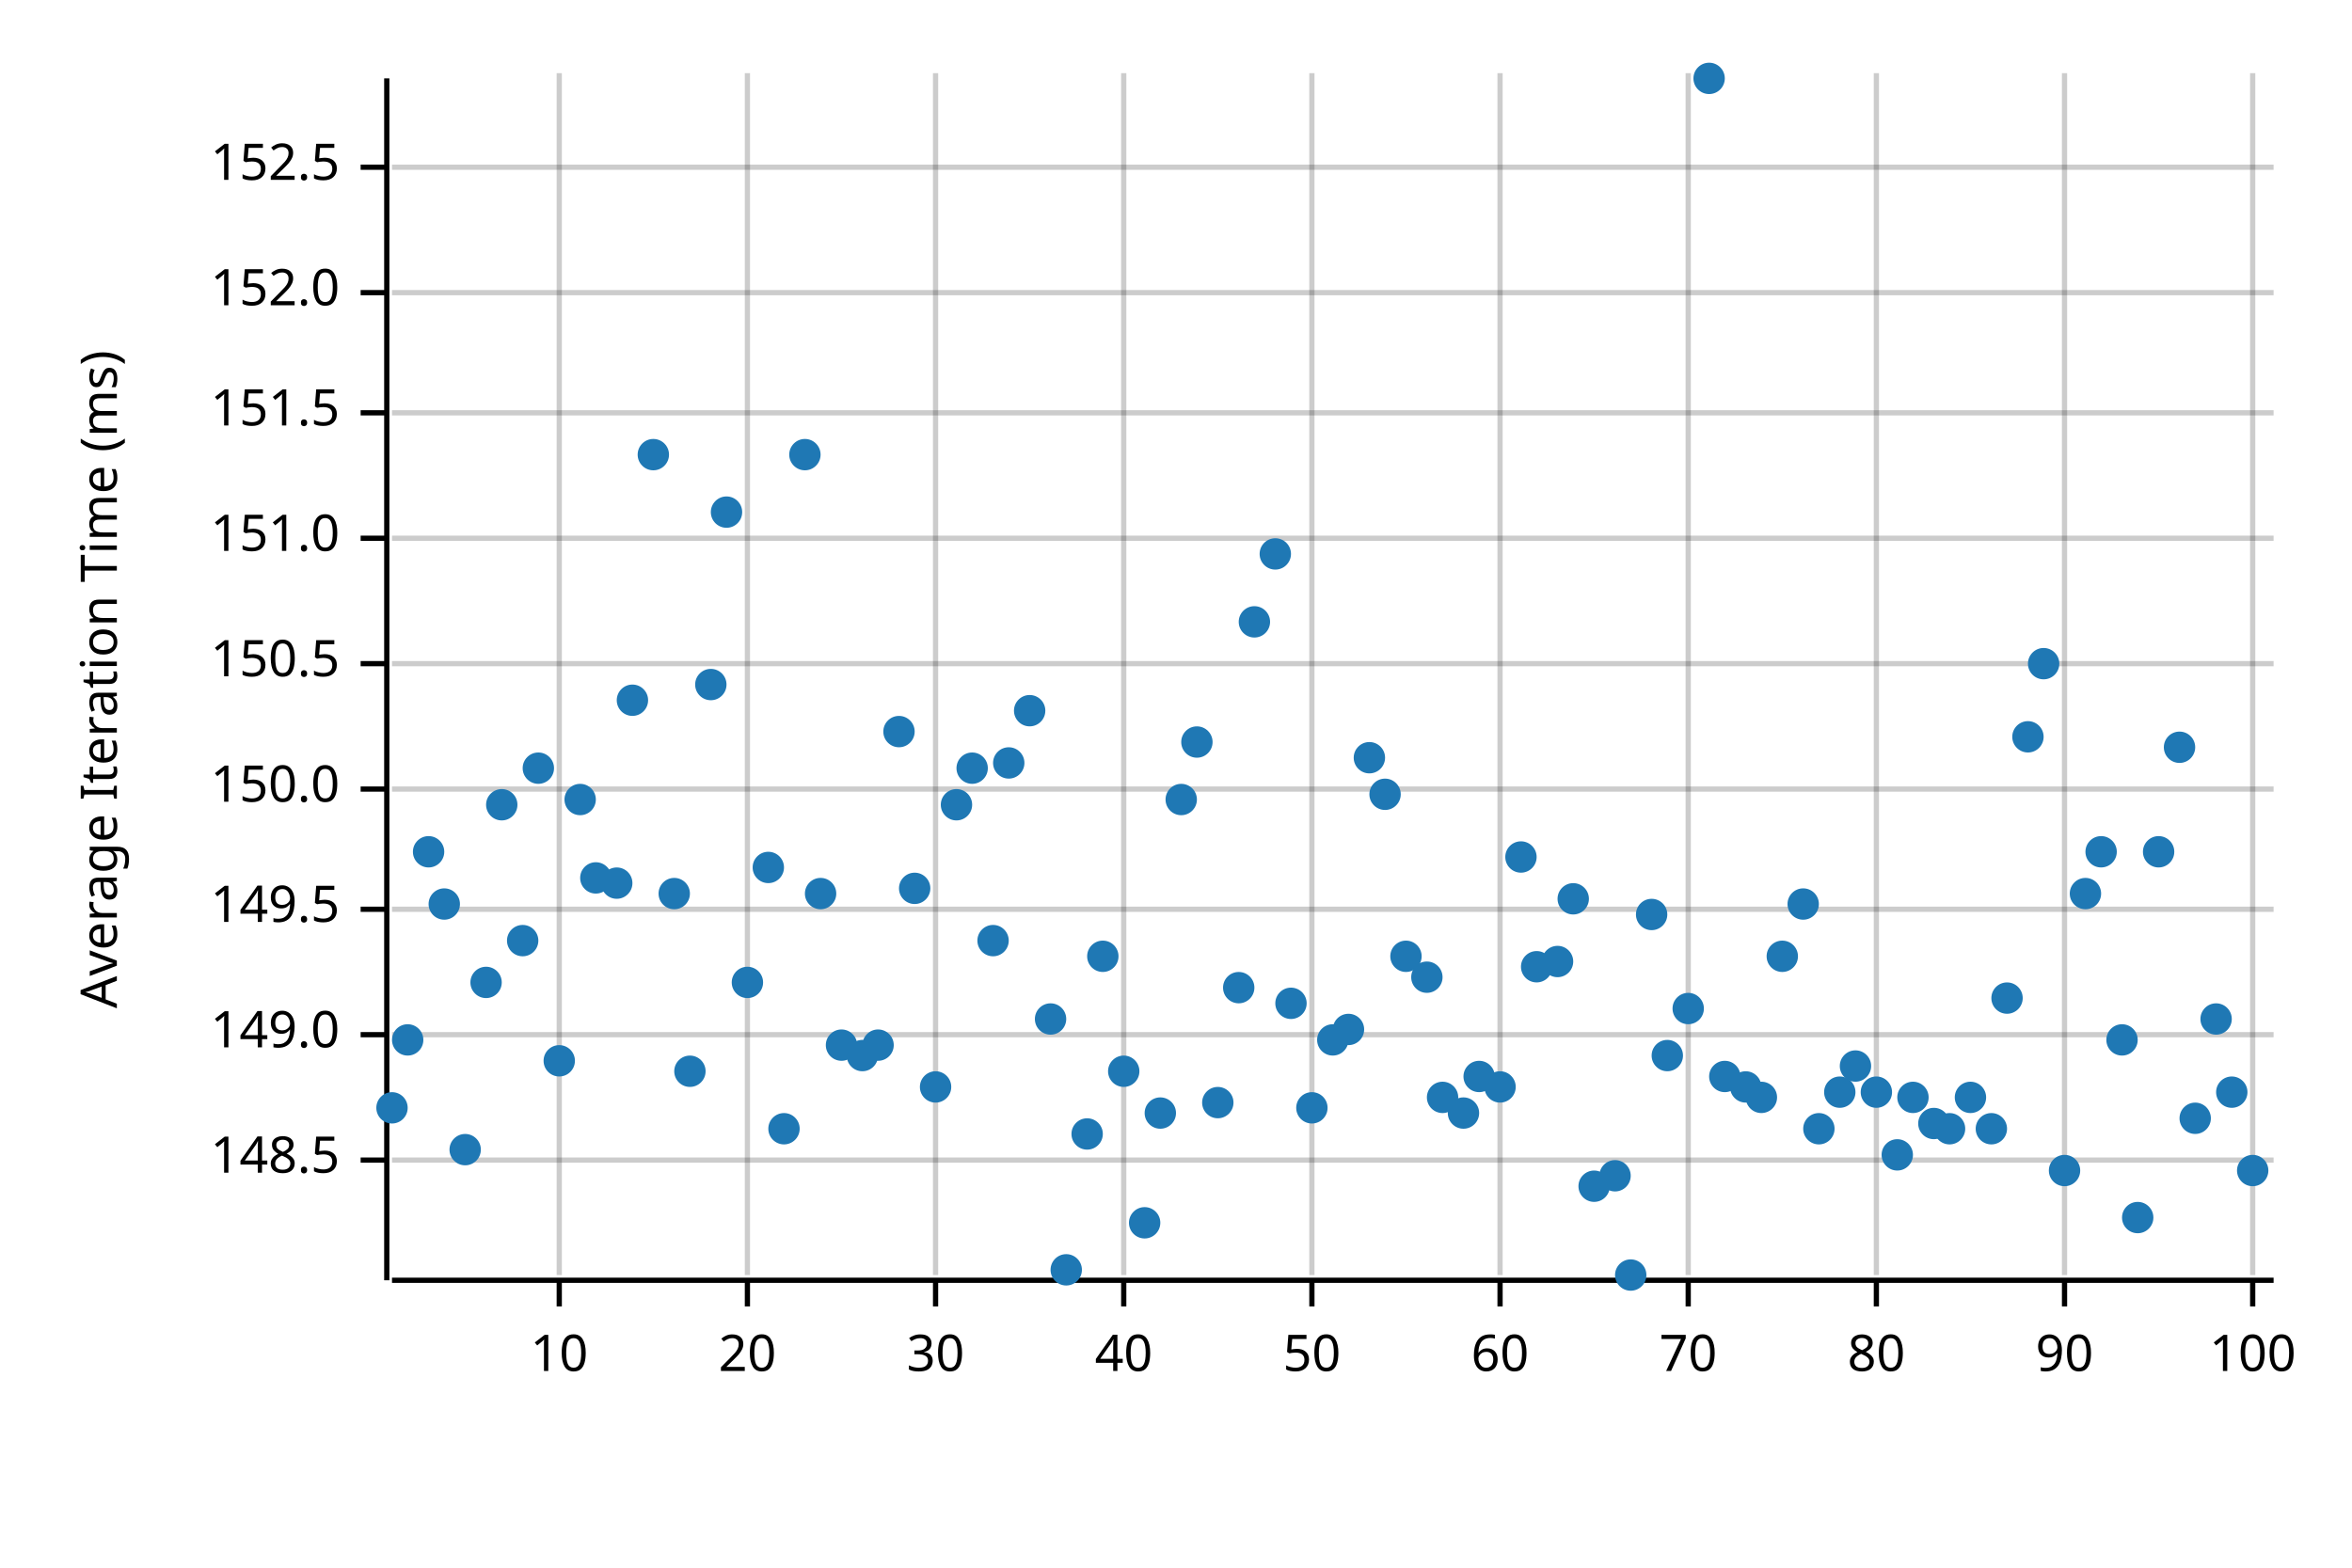
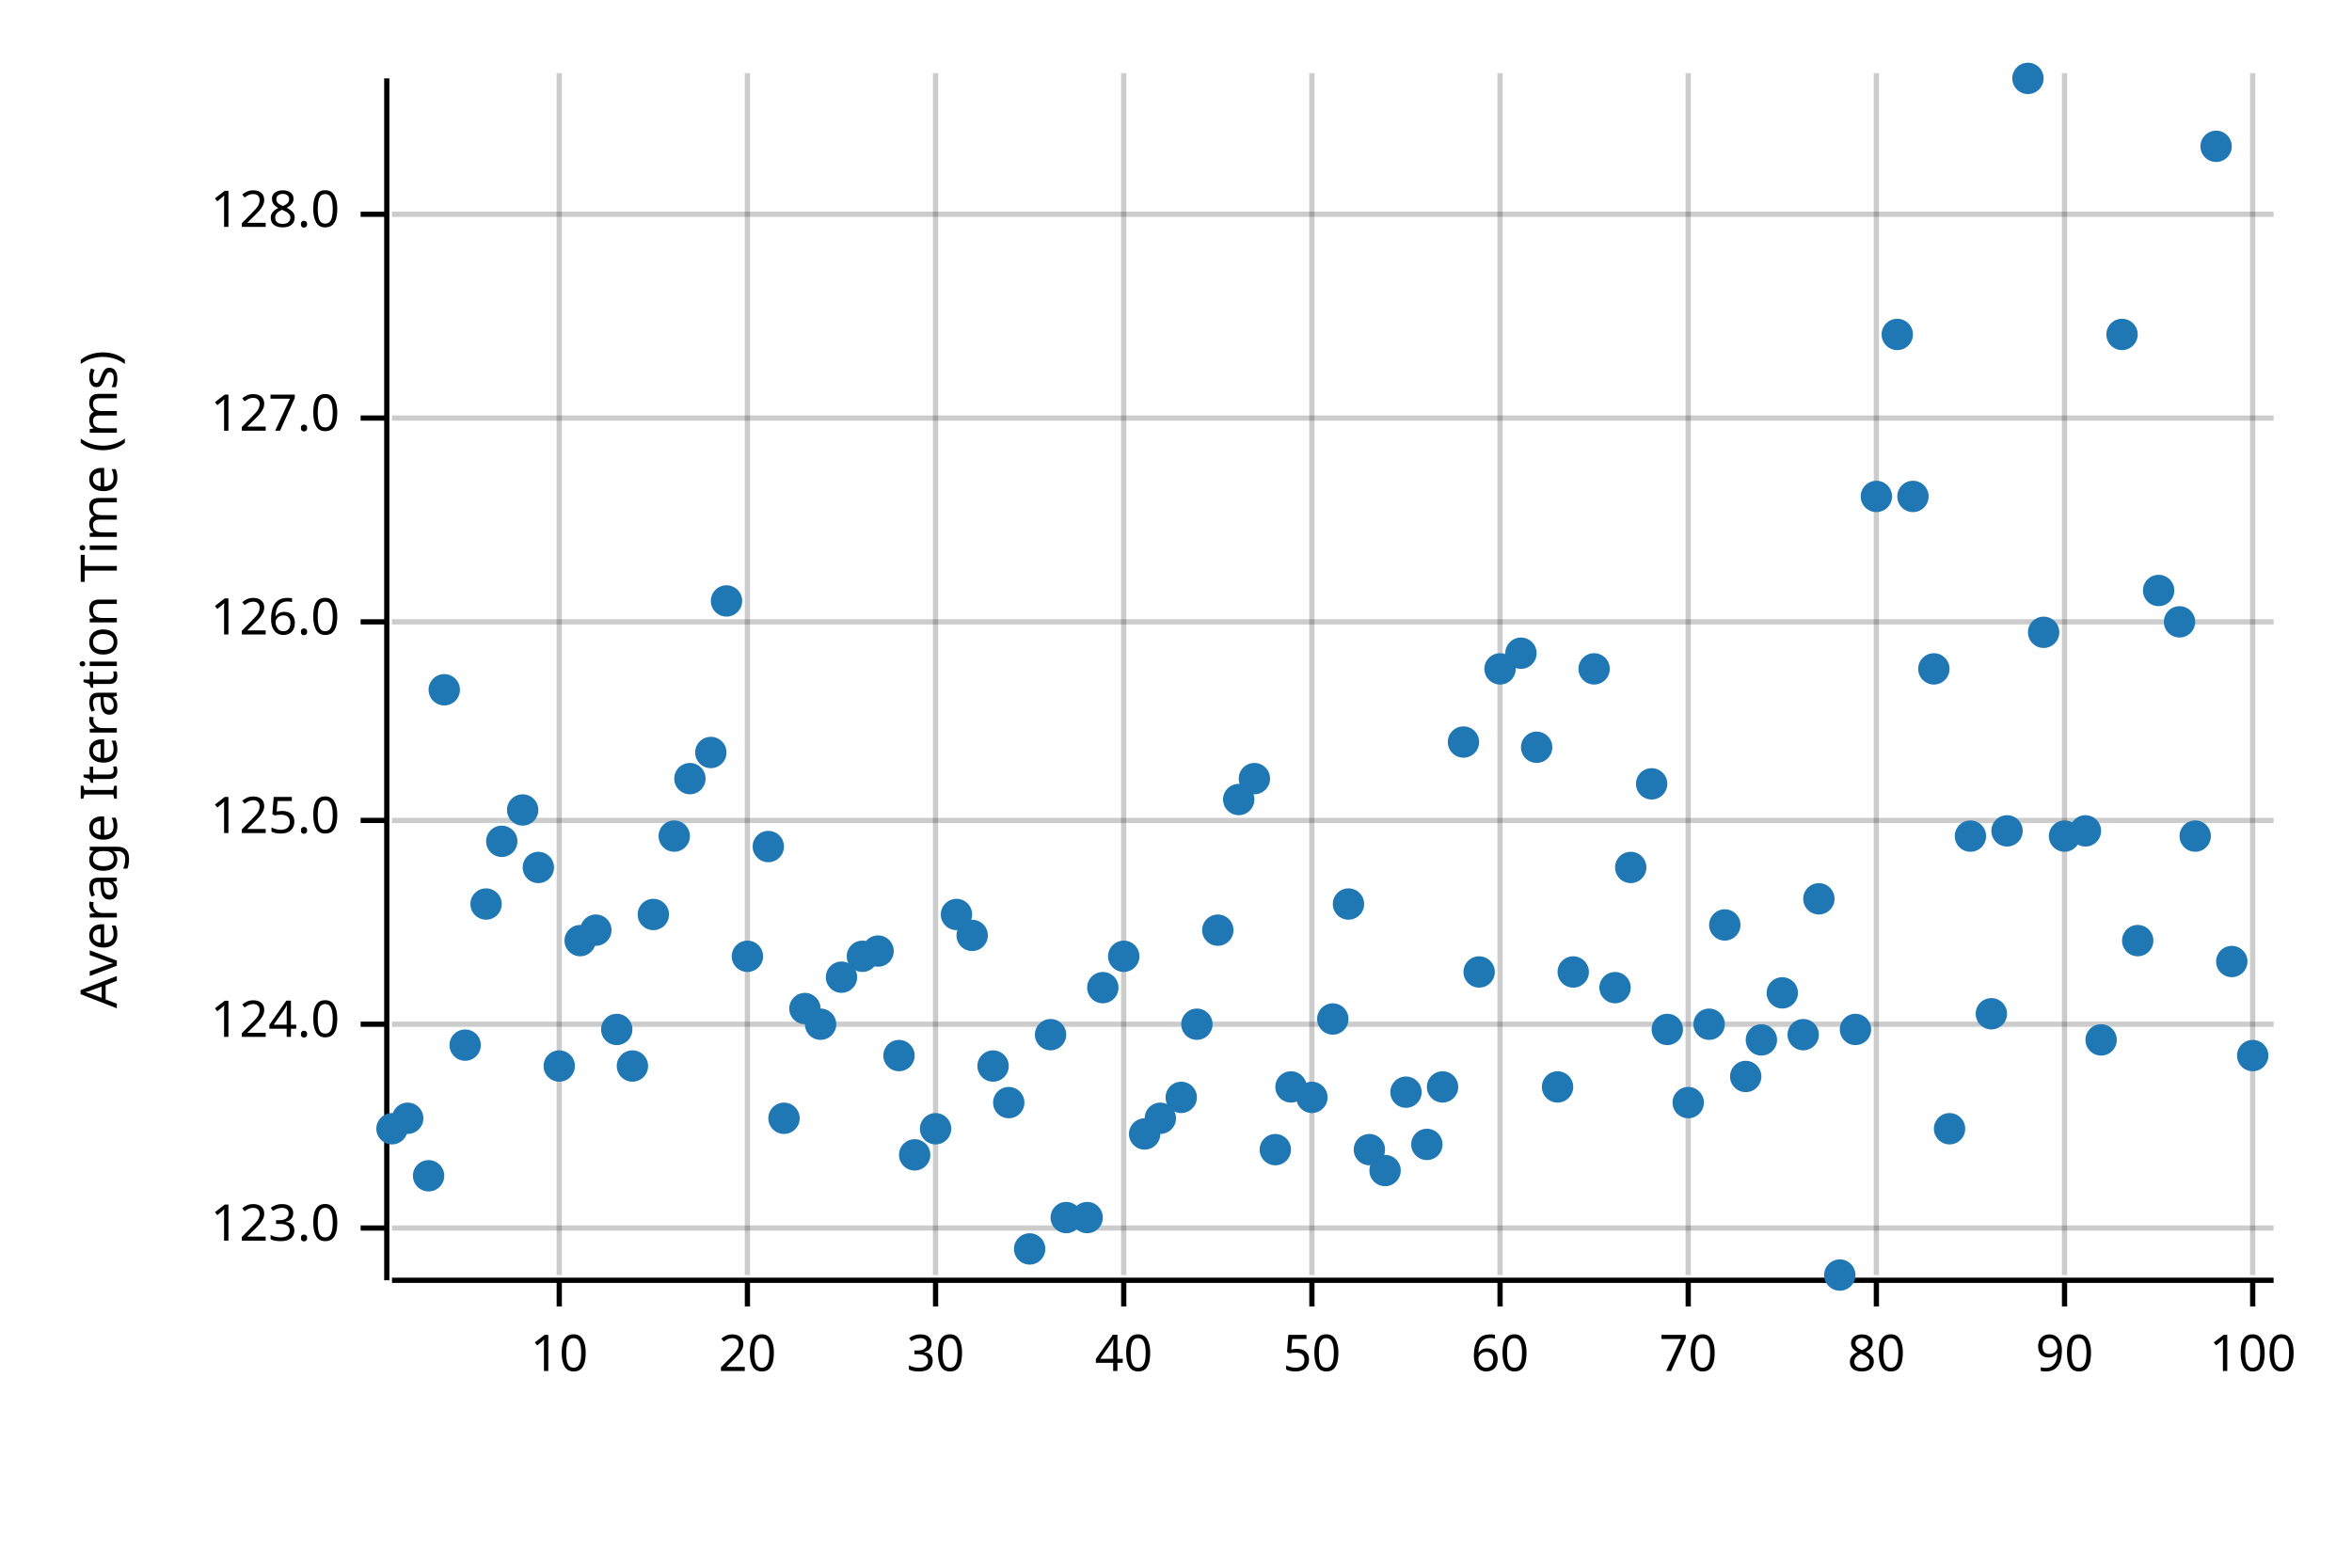
<svg xmlns="http://www.w3.org/2000/svg" width="450" height="300" viewBox="0 0 450 300">
  <text x="15" y="130" dy="0.76em" text-anchor="middle" font-family="sans-serif" font-size="9.677" opacity="1" fill="#000000" transform="rotate(270, 15, 130)">
Average Iteration Time (ms)
</text>
  <line opacity="0.2" stroke="#000000" stroke-width="1" x1="107" y1="244" x2="107" y2="14" />
  <line opacity="0.2" stroke="#000000" stroke-width="1" x1="143" y1="244" x2="143" y2="14" />
  <line opacity="0.2" stroke="#000000" stroke-width="1" x1="179" y1="244" x2="179" y2="14" />
  <line opacity="0.2" stroke="#000000" stroke-width="1" x1="215" y1="244" x2="215" y2="14" />
  <line opacity="0.2" stroke="#000000" stroke-width="1" x1="251" y1="244" x2="251" y2="14" />
  <line opacity="0.2" stroke="#000000" stroke-width="1" x1="287" y1="244" x2="287" y2="14" />
  <line opacity="0.2" stroke="#000000" stroke-width="1" x1="323" y1="244" x2="323" y2="14" />
  <line opacity="0.2" stroke="#000000" stroke-width="1" x1="359" y1="244" x2="359" y2="14" />
  <line opacity="0.2" stroke="#000000" stroke-width="1" x1="395" y1="244" x2="395" y2="14" />
  <line opacity="0.2" stroke="#000000" stroke-width="1" x1="431" y1="244" x2="431" y2="14" />
-   <line opacity="0.2" stroke="#000000" stroke-width="1" x1="75" y1="222" x2="435" y2="222" />
-   <line opacity="0.2" stroke="#000000" stroke-width="1" x1="75" y1="198" x2="435" y2="198" />
-   <line opacity="0.2" stroke="#000000" stroke-width="1" x1="75" y1="174" x2="435" y2="174" />
-   <line opacity="0.2" stroke="#000000" stroke-width="1" x1="75" y1="151" x2="435" y2="151" />
-   <line opacity="0.2" stroke="#000000" stroke-width="1" x1="75" y1="127" x2="435" y2="127" />
-   <line opacity="0.2" stroke="#000000" stroke-width="1" x1="75" y1="103" x2="435" y2="103" />
-   <line opacity="0.2" stroke="#000000" stroke-width="1" x1="75" y1="79" x2="435" y2="79" />
-   <line opacity="0.2" stroke="#000000" stroke-width="1" x1="75" y1="56" x2="435" y2="56" />
-   <line opacity="0.2" stroke="#000000" stroke-width="1" x1="75" y1="32" x2="435" y2="32" />
+   <line opacity="0.2" stroke="#000000" stroke-width="1" x1="75" y1="235" x2="435" y2="235" />
+   <line opacity="0.2" stroke="#000000" stroke-width="1" x1="75" y1="196" x2="435" y2="196" />
+   <line opacity="0.2" stroke="#000000" stroke-width="1" x1="75" y1="157" x2="435" y2="157" />
+   <line opacity="0.2" stroke="#000000" stroke-width="1" x1="75" y1="119" x2="435" y2="119" />
+   <line opacity="0.2" stroke="#000000" stroke-width="1" x1="75" y1="80" x2="435" y2="80" />
+   <line opacity="0.2" stroke="#000000" stroke-width="1" x1="75" y1="41" x2="435" y2="41" />
  <polyline fill="none" opacity="1" stroke="#000000" stroke-width="1" points="74,15 74,245 " />
-   <text x="65" y="222" dy="0.5ex" text-anchor="end" font-family="sans-serif" font-size="9.677" opacity="1" fill="#000000">
- 148.5
+   <text x="65" y="235" dy="0.5ex" text-anchor="end" font-family="sans-serif" font-size="9.677" opacity="1" fill="#000000">
+ 123.0
</text>
-   <polyline fill="none" opacity="1" stroke="#000000" stroke-width="1" points="69,222 74,222 " />
-   <text x="65" y="198" dy="0.5ex" text-anchor="end" font-family="sans-serif" font-size="9.677" opacity="1" fill="#000000">
- 149.0
+   <polyline fill="none" opacity="1" stroke="#000000" stroke-width="1" points="69,235 74,235 " />
+   <text x="65" y="196" dy="0.5ex" text-anchor="end" font-family="sans-serif" font-size="9.677" opacity="1" fill="#000000">
+ 124.0
</text>
-   <polyline fill="none" opacity="1" stroke="#000000" stroke-width="1" points="69,198 74,198 " />
-   <text x="65" y="174" dy="0.5ex" text-anchor="end" font-family="sans-serif" font-size="9.677" opacity="1" fill="#000000">
- 149.5
+   <polyline fill="none" opacity="1" stroke="#000000" stroke-width="1" points="69,196 74,196 " />
+   <text x="65" y="157" dy="0.5ex" text-anchor="end" font-family="sans-serif" font-size="9.677" opacity="1" fill="#000000">
+ 125.0
</text>
-   <polyline fill="none" opacity="1" stroke="#000000" stroke-width="1" points="69,174 74,174 " />
-   <text x="65" y="151" dy="0.5ex" text-anchor="end" font-family="sans-serif" font-size="9.677" opacity="1" fill="#000000">
- 150.0
+   <polyline fill="none" opacity="1" stroke="#000000" stroke-width="1" points="69,157 74,157 " />
+   <text x="65" y="119" dy="0.5ex" text-anchor="end" font-family="sans-serif" font-size="9.677" opacity="1" fill="#000000">
+ 126.0
</text>
-   <polyline fill="none" opacity="1" stroke="#000000" stroke-width="1" points="69,151 74,151 " />
-   <text x="65" y="127" dy="0.5ex" text-anchor="end" font-family="sans-serif" font-size="9.677" opacity="1" fill="#000000">
- 150.5
+   <polyline fill="none" opacity="1" stroke="#000000" stroke-width="1" points="69,119 74,119 " />
+   <text x="65" y="80" dy="0.5ex" text-anchor="end" font-family="sans-serif" font-size="9.677" opacity="1" fill="#000000">
+ 127.0
</text>
-   <polyline fill="none" opacity="1" stroke="#000000" stroke-width="1" points="69,127 74,127 " />
-   <text x="65" y="103" dy="0.5ex" text-anchor="end" font-family="sans-serif" font-size="9.677" opacity="1" fill="#000000">
- 151.0
+   <polyline fill="none" opacity="1" stroke="#000000" stroke-width="1" points="69,80 74,80 " />
+   <text x="65" y="41" dy="0.5ex" text-anchor="end" font-family="sans-serif" font-size="9.677" opacity="1" fill="#000000">
+ 128.0
</text>
-   <polyline fill="none" opacity="1" stroke="#000000" stroke-width="1" points="69,103 74,103 " />
-   <text x="65" y="79" dy="0.5ex" text-anchor="end" font-family="sans-serif" font-size="9.677" opacity="1" fill="#000000">
- 151.5
- </text>
-   <polyline fill="none" opacity="1" stroke="#000000" stroke-width="1" points="69,79 74,79 " />
-   <text x="65" y="56" dy="0.5ex" text-anchor="end" font-family="sans-serif" font-size="9.677" opacity="1" fill="#000000">
- 152.0
- </text>
-   <polyline fill="none" opacity="1" stroke="#000000" stroke-width="1" points="69,56 74,56 " />
-   <text x="65" y="32" dy="0.5ex" text-anchor="end" font-family="sans-serif" font-size="9.677" opacity="1" fill="#000000">
- 152.5
- </text>
-   <polyline fill="none" opacity="1" stroke="#000000" stroke-width="1" points="69,32 74,32 " />
+   <polyline fill="none" opacity="1" stroke="#000000" stroke-width="1" points="69,41 74,41 " />
  <polyline fill="none" opacity="1" stroke="#000000" stroke-width="1" points="75,245 435,245 " />
  <text x="107" y="255" dy="0.76em" text-anchor="middle" font-family="sans-serif" font-size="9.677" opacity="1" fill="#000000">
10
</text>
  <polyline fill="none" opacity="1" stroke="#000000" stroke-width="1" points="107,245 107,250 " />
  <text x="143" y="255" dy="0.76em" text-anchor="middle" font-family="sans-serif" font-size="9.677" opacity="1" fill="#000000">
20
</text>
  <polyline fill="none" opacity="1" stroke="#000000" stroke-width="1" points="143,245 143,250 " />
  <text x="179" y="255" dy="0.76em" text-anchor="middle" font-family="sans-serif" font-size="9.677" opacity="1" fill="#000000">
30
</text>
  <polyline fill="none" opacity="1" stroke="#000000" stroke-width="1" points="179,245 179,250 " />
  <text x="215" y="255" dy="0.76em" text-anchor="middle" font-family="sans-serif" font-size="9.677" opacity="1" fill="#000000">
40
</text>
  <polyline fill="none" opacity="1" stroke="#000000" stroke-width="1" points="215,245 215,250 " />
  <text x="251" y="255" dy="0.76em" text-anchor="middle" font-family="sans-serif" font-size="9.677" opacity="1" fill="#000000">
50
</text>
  <polyline fill="none" opacity="1" stroke="#000000" stroke-width="1" points="251,245 251,250 " />
  <text x="287" y="255" dy="0.76em" text-anchor="middle" font-family="sans-serif" font-size="9.677" opacity="1" fill="#000000">
60
</text>
  <polyline fill="none" opacity="1" stroke="#000000" stroke-width="1" points="287,245 287,250 " />
  <text x="323" y="255" dy="0.76em" text-anchor="middle" font-family="sans-serif" font-size="9.677" opacity="1" fill="#000000">
70
</text>
  <polyline fill="none" opacity="1" stroke="#000000" stroke-width="1" points="323,245 323,250 " />
  <text x="359" y="255" dy="0.76em" text-anchor="middle" font-family="sans-serif" font-size="9.677" opacity="1" fill="#000000">
80
</text>
  <polyline fill="none" opacity="1" stroke="#000000" stroke-width="1" points="359,245 359,250 " />
  <text x="395" y="255" dy="0.76em" text-anchor="middle" font-family="sans-serif" font-size="9.677" opacity="1" fill="#000000">
90
</text>
  <polyline fill="none" opacity="1" stroke="#000000" stroke-width="1" points="395,245 395,250 " />
  <text x="431" y="255" dy="0.76em" text-anchor="middle" font-family="sans-serif" font-size="9.677" opacity="1" fill="#000000">
100
</text>
  <polyline fill="none" opacity="1" stroke="#000000" stroke-width="1" points="431,245 431,250 " />
-   <circle cx="75" cy="212" r="3" opacity="1" fill="#1F78B4" stroke="none" stroke-width="1" />
-   <circle cx="78" cy="199" r="3" opacity="1" fill="#1F78B4" stroke="none" stroke-width="1" />
-   <circle cx="82" cy="163" r="3" opacity="1" fill="#1F78B4" stroke="none" stroke-width="1" />
-   <circle cx="85" cy="173" r="3" opacity="1" fill="#1F78B4" stroke="none" stroke-width="1" />
-   <circle cx="89" cy="220" r="3" opacity="1" fill="#1F78B4" stroke="none" stroke-width="1" />
-   <circle cx="93" cy="188" r="3" opacity="1" fill="#1F78B4" stroke="none" stroke-width="1" />
-   <circle cx="96" cy="154" r="3" opacity="1" fill="#1F78B4" stroke="none" stroke-width="1" />
-   <circle cx="100" cy="180" r="3" opacity="1" fill="#1F78B4" stroke="none" stroke-width="1" />
-   <circle cx="103" cy="147" r="3" opacity="1" fill="#1F78B4" stroke="none" stroke-width="1" />
-   <circle cx="107" cy="203" r="3" opacity="1" fill="#1F78B4" stroke="none" stroke-width="1" />
-   <circle cx="111" cy="153" r="3" opacity="1" fill="#1F78B4" stroke="none" stroke-width="1" />
-   <circle cx="114" cy="168" r="3" opacity="1" fill="#1F78B4" stroke="none" stroke-width="1" />
-   <circle cx="118" cy="169" r="3" opacity="1" fill="#1F78B4" stroke="none" stroke-width="1" />
-   <circle cx="121" cy="134" r="3" opacity="1" fill="#1F78B4" stroke="none" stroke-width="1" />
-   <circle cx="125" cy="87" r="3" opacity="1" fill="#1F78B4" stroke="none" stroke-width="1" />
-   <circle cx="129" cy="171" r="3" opacity="1" fill="#1F78B4" stroke="none" stroke-width="1" />
-   <circle cx="132" cy="205" r="3" opacity="1" fill="#1F78B4" stroke="none" stroke-width="1" />
-   <circle cx="136" cy="131" r="3" opacity="1" fill="#1F78B4" stroke="none" stroke-width="1" />
-   <circle cx="139" cy="98" r="3" opacity="1" fill="#1F78B4" stroke="none" stroke-width="1" />
-   <circle cx="143" cy="188" r="3" opacity="1" fill="#1F78B4" stroke="none" stroke-width="1" />
-   <circle cx="147" cy="166" r="3" opacity="1" fill="#1F78B4" stroke="none" stroke-width="1" />
-   <circle cx="150" cy="216" r="3" opacity="1" fill="#1F78B4" stroke="none" stroke-width="1" />
-   <circle cx="154" cy="87" r="3" opacity="1" fill="#1F78B4" stroke="none" stroke-width="1" />
-   <circle cx="157" cy="171" r="3" opacity="1" fill="#1F78B4" stroke="none" stroke-width="1" />
-   <circle cx="161" cy="200" r="3" opacity="1" fill="#1F78B4" stroke="none" stroke-width="1" />
-   <circle cx="165" cy="202" r="3" opacity="1" fill="#1F78B4" stroke="none" stroke-width="1" />
-   <circle cx="168" cy="200" r="3" opacity="1" fill="#1F78B4" stroke="none" stroke-width="1" />
-   <circle cx="172" cy="140" r="3" opacity="1" fill="#1F78B4" stroke="none" stroke-width="1" />
-   <circle cx="175" cy="170" r="3" opacity="1" fill="#1F78B4" stroke="none" stroke-width="1" />
-   <circle cx="179" cy="208" r="3" opacity="1" fill="#1F78B4" stroke="none" stroke-width="1" />
-   <circle cx="183" cy="154" r="3" opacity="1" fill="#1F78B4" stroke="none" stroke-width="1" />
-   <circle cx="186" cy="147" r="3" opacity="1" fill="#1F78B4" stroke="none" stroke-width="1" />
-   <circle cx="190" cy="180" r="3" opacity="1" fill="#1F78B4" stroke="none" stroke-width="1" />
-   <circle cx="193" cy="146" r="3" opacity="1" fill="#1F78B4" stroke="none" stroke-width="1" />
-   <circle cx="197" cy="136" r="3" opacity="1" fill="#1F78B4" stroke="none" stroke-width="1" />
-   <circle cx="201" cy="195" r="3" opacity="1" fill="#1F78B4" stroke="none" stroke-width="1" />
-   <circle cx="204" cy="243" r="3" opacity="1" fill="#1F78B4" stroke="none" stroke-width="1" />
-   <circle cx="208" cy="217" r="3" opacity="1" fill="#1F78B4" stroke="none" stroke-width="1" />
-   <circle cx="211" cy="183" r="3" opacity="1" fill="#1F78B4" stroke="none" stroke-width="1" />
-   <circle cx="215" cy="205" r="3" opacity="1" fill="#1F78B4" stroke="none" stroke-width="1" />
-   <circle cx="219" cy="234" r="3" opacity="1" fill="#1F78B4" stroke="none" stroke-width="1" />
-   <circle cx="222" cy="213" r="3" opacity="1" fill="#1F78B4" stroke="none" stroke-width="1" />
-   <circle cx="226" cy="153" r="3" opacity="1" fill="#1F78B4" stroke="none" stroke-width="1" />
-   <circle cx="229" cy="142" r="3" opacity="1" fill="#1F78B4" stroke="none" stroke-width="1" />
-   <circle cx="233" cy="211" r="3" opacity="1" fill="#1F78B4" stroke="none" stroke-width="1" />
-   <circle cx="237" cy="189" r="3" opacity="1" fill="#1F78B4" stroke="none" stroke-width="1" />
-   <circle cx="240" cy="119" r="3" opacity="1" fill="#1F78B4" stroke="none" stroke-width="1" />
-   <circle cx="244" cy="106" r="3" opacity="1" fill="#1F78B4" stroke="none" stroke-width="1" />
-   <circle cx="247" cy="192" r="3" opacity="1" fill="#1F78B4" stroke="none" stroke-width="1" />
-   <circle cx="251" cy="212" r="3" opacity="1" fill="#1F78B4" stroke="none" stroke-width="1" />
-   <circle cx="255" cy="199" r="3" opacity="1" fill="#1F78B4" stroke="none" stroke-width="1" />
-   <circle cx="258" cy="197" r="3" opacity="1" fill="#1F78B4" stroke="none" stroke-width="1" />
-   <circle cx="262" cy="145" r="3" opacity="1" fill="#1F78B4" stroke="none" stroke-width="1" />
-   <circle cx="265" cy="152" r="3" opacity="1" fill="#1F78B4" stroke="none" stroke-width="1" />
-   <circle cx="269" cy="183" r="3" opacity="1" fill="#1F78B4" stroke="none" stroke-width="1" />
-   <circle cx="273" cy="187" r="3" opacity="1" fill="#1F78B4" stroke="none" stroke-width="1" />
-   <circle cx="276" cy="210" r="3" opacity="1" fill="#1F78B4" stroke="none" stroke-width="1" />
-   <circle cx="280" cy="213" r="3" opacity="1" fill="#1F78B4" stroke="none" stroke-width="1" />
-   <circle cx="283" cy="206" r="3" opacity="1" fill="#1F78B4" stroke="none" stroke-width="1" />
-   <circle cx="287" cy="208" r="3" opacity="1" fill="#1F78B4" stroke="none" stroke-width="1" />
-   <circle cx="291" cy="164" r="3" opacity="1" fill="#1F78B4" stroke="none" stroke-width="1" />
-   <circle cx="294" cy="185" r="3" opacity="1" fill="#1F78B4" stroke="none" stroke-width="1" />
-   <circle cx="298" cy="184" r="3" opacity="1" fill="#1F78B4" stroke="none" stroke-width="1" />
-   <circle cx="301" cy="172" r="3" opacity="1" fill="#1F78B4" stroke="none" stroke-width="1" />
-   <circle cx="305" cy="227" r="3" opacity="1" fill="#1F78B4" stroke="none" stroke-width="1" />
-   <circle cx="309" cy="225" r="3" opacity="1" fill="#1F78B4" stroke="none" stroke-width="1" />
-   <circle cx="312" cy="244" r="3" opacity="1" fill="#1F78B4" stroke="none" stroke-width="1" />
-   <circle cx="316" cy="175" r="3" opacity="1" fill="#1F78B4" stroke="none" stroke-width="1" />
-   <circle cx="319" cy="202" r="3" opacity="1" fill="#1F78B4" stroke="none" stroke-width="1" />
-   <circle cx="323" cy="193" r="3" opacity="1" fill="#1F78B4" stroke="none" stroke-width="1" />
-   <circle cx="327" cy="15" r="3" opacity="1" fill="#1F78B4" stroke="none" stroke-width="1" />
-   <circle cx="330" cy="206" r="3" opacity="1" fill="#1F78B4" stroke="none" stroke-width="1" />
-   <circle cx="334" cy="208" r="3" opacity="1" fill="#1F78B4" stroke="none" stroke-width="1" />
-   <circle cx="337" cy="210" r="3" opacity="1" fill="#1F78B4" stroke="none" stroke-width="1" />
-   <circle cx="341" cy="183" r="3" opacity="1" fill="#1F78B4" stroke="none" stroke-width="1" />
-   <circle cx="345" cy="173" r="3" opacity="1" fill="#1F78B4" stroke="none" stroke-width="1" />
-   <circle cx="348" cy="216" r="3" opacity="1" fill="#1F78B4" stroke="none" stroke-width="1" />
-   <circle cx="352" cy="209" r="3" opacity="1" fill="#1F78B4" stroke="none" stroke-width="1" />
-   <circle cx="355" cy="204" r="3" opacity="1" fill="#1F78B4" stroke="none" stroke-width="1" />
-   <circle cx="359" cy="209" r="3" opacity="1" fill="#1F78B4" stroke="none" stroke-width="1" />
-   <circle cx="363" cy="221" r="3" opacity="1" fill="#1F78B4" stroke="none" stroke-width="1" />
-   <circle cx="366" cy="210" r="3" opacity="1" fill="#1F78B4" stroke="none" stroke-width="1" />
-   <circle cx="370" cy="215" r="3" opacity="1" fill="#1F78B4" stroke="none" stroke-width="1" />
+   <circle cx="75" cy="216" r="3" opacity="1" fill="#1F78B4" stroke="none" stroke-width="1" />
+   <circle cx="78" cy="214" r="3" opacity="1" fill="#1F78B4" stroke="none" stroke-width="1" />
+   <circle cx="82" cy="225" r="3" opacity="1" fill="#1F78B4" stroke="none" stroke-width="1" />
+   <circle cx="85" cy="132" r="3" opacity="1" fill="#1F78B4" stroke="none" stroke-width="1" />
+   <circle cx="89" cy="200" r="3" opacity="1" fill="#1F78B4" stroke="none" stroke-width="1" />
+   <circle cx="93" cy="173" r="3" opacity="1" fill="#1F78B4" stroke="none" stroke-width="1" />
+   <circle cx="96" cy="161" r="3" opacity="1" fill="#1F78B4" stroke="none" stroke-width="1" />
+   <circle cx="100" cy="155" r="3" opacity="1" fill="#1F78B4" stroke="none" stroke-width="1" />
+   <circle cx="103" cy="166" r="3" opacity="1" fill="#1F78B4" stroke="none" stroke-width="1" />
+   <circle cx="107" cy="204" r="3" opacity="1" fill="#1F78B4" stroke="none" stroke-width="1" />
+   <circle cx="111" cy="180" r="3" opacity="1" fill="#1F78B4" stroke="none" stroke-width="1" />
+   <circle cx="114" cy="178" r="3" opacity="1" fill="#1F78B4" stroke="none" stroke-width="1" />
+   <circle cx="118" cy="197" r="3" opacity="1" fill="#1F78B4" stroke="none" stroke-width="1" />
+   <circle cx="121" cy="204" r="3" opacity="1" fill="#1F78B4" stroke="none" stroke-width="1" />
+   <circle cx="125" cy="175" r="3" opacity="1" fill="#1F78B4" stroke="none" stroke-width="1" />
+   <circle cx="129" cy="160" r="3" opacity="1" fill="#1F78B4" stroke="none" stroke-width="1" />
+   <circle cx="132" cy="149" r="3" opacity="1" fill="#1F78B4" stroke="none" stroke-width="1" />
+   <circle cx="136" cy="144" r="3" opacity="1" fill="#1F78B4" stroke="none" stroke-width="1" />
+   <circle cx="139" cy="115" r="3" opacity="1" fill="#1F78B4" stroke="none" stroke-width="1" />
+   <circle cx="143" cy="183" r="3" opacity="1" fill="#1F78B4" stroke="none" stroke-width="1" />
+   <circle cx="147" cy="162" r="3" opacity="1" fill="#1F78B4" stroke="none" stroke-width="1" />
+   <circle cx="150" cy="214" r="3" opacity="1" fill="#1F78B4" stroke="none" stroke-width="1" />
+   <circle cx="154" cy="193" r="3" opacity="1" fill="#1F78B4" stroke="none" stroke-width="1" />
+   <circle cx="157" cy="196" r="3" opacity="1" fill="#1F78B4" stroke="none" stroke-width="1" />
+   <circle cx="161" cy="187" r="3" opacity="1" fill="#1F78B4" stroke="none" stroke-width="1" />
+   <circle cx="165" cy="183" r="3" opacity="1" fill="#1F78B4" stroke="none" stroke-width="1" />
+   <circle cx="168" cy="182" r="3" opacity="1" fill="#1F78B4" stroke="none" stroke-width="1" />
+   <circle cx="172" cy="202" r="3" opacity="1" fill="#1F78B4" stroke="none" stroke-width="1" />
+   <circle cx="175" cy="221" r="3" opacity="1" fill="#1F78B4" stroke="none" stroke-width="1" />
+   <circle cx="179" cy="216" r="3" opacity="1" fill="#1F78B4" stroke="none" stroke-width="1" />
+   <circle cx="183" cy="175" r="3" opacity="1" fill="#1F78B4" stroke="none" stroke-width="1" />
+   <circle cx="186" cy="179" r="3" opacity="1" fill="#1F78B4" stroke="none" stroke-width="1" />
+   <circle cx="190" cy="204" r="3" opacity="1" fill="#1F78B4" stroke="none" stroke-width="1" />
+   <circle cx="193" cy="211" r="3" opacity="1" fill="#1F78B4" stroke="none" stroke-width="1" />
+   <circle cx="197" cy="239" r="3" opacity="1" fill="#1F78B4" stroke="none" stroke-width="1" />
+   <circle cx="201" cy="198" r="3" opacity="1" fill="#1F78B4" stroke="none" stroke-width="1" />
+   <circle cx="204" cy="233" r="3" opacity="1" fill="#1F78B4" stroke="none" stroke-width="1" />
+   <circle cx="208" cy="233" r="3" opacity="1" fill="#1F78B4" stroke="none" stroke-width="1" />
+   <circle cx="211" cy="189" r="3" opacity="1" fill="#1F78B4" stroke="none" stroke-width="1" />
+   <circle cx="215" cy="183" r="3" opacity="1" fill="#1F78B4" stroke="none" stroke-width="1" />
+   <circle cx="219" cy="217" r="3" opacity="1" fill="#1F78B4" stroke="none" stroke-width="1" />
+   <circle cx="222" cy="214" r="3" opacity="1" fill="#1F78B4" stroke="none" stroke-width="1" />
+   <circle cx="226" cy="210" r="3" opacity="1" fill="#1F78B4" stroke="none" stroke-width="1" />
+   <circle cx="229" cy="196" r="3" opacity="1" fill="#1F78B4" stroke="none" stroke-width="1" />
+   <circle cx="233" cy="178" r="3" opacity="1" fill="#1F78B4" stroke="none" stroke-width="1" />
+   <circle cx="237" cy="153" r="3" opacity="1" fill="#1F78B4" stroke="none" stroke-width="1" />
+   <circle cx="240" cy="149" r="3" opacity="1" fill="#1F78B4" stroke="none" stroke-width="1" />
+   <circle cx="244" cy="220" r="3" opacity="1" fill="#1F78B4" stroke="none" stroke-width="1" />
+   <circle cx="247" cy="208" r="3" opacity="1" fill="#1F78B4" stroke="none" stroke-width="1" />
+   <circle cx="251" cy="210" r="3" opacity="1" fill="#1F78B4" stroke="none" stroke-width="1" />
+   <circle cx="255" cy="195" r="3" opacity="1" fill="#1F78B4" stroke="none" stroke-width="1" />
+   <circle cx="258" cy="173" r="3" opacity="1" fill="#1F78B4" stroke="none" stroke-width="1" />
+   <circle cx="262" cy="220" r="3" opacity="1" fill="#1F78B4" stroke="none" stroke-width="1" />
+   <circle cx="265" cy="224" r="3" opacity="1" fill="#1F78B4" stroke="none" stroke-width="1" />
+   <circle cx="269" cy="209" r="3" opacity="1" fill="#1F78B4" stroke="none" stroke-width="1" />
+   <circle cx="273" cy="219" r="3" opacity="1" fill="#1F78B4" stroke="none" stroke-width="1" />
+   <circle cx="276" cy="208" r="3" opacity="1" fill="#1F78B4" stroke="none" stroke-width="1" />
+   <circle cx="280" cy="142" r="3" opacity="1" fill="#1F78B4" stroke="none" stroke-width="1" />
+   <circle cx="283" cy="186" r="3" opacity="1" fill="#1F78B4" stroke="none" stroke-width="1" />
+   <circle cx="287" cy="128" r="3" opacity="1" fill="#1F78B4" stroke="none" stroke-width="1" />
+   <circle cx="291" cy="125" r="3" opacity="1" fill="#1F78B4" stroke="none" stroke-width="1" />
+   <circle cx="294" cy="143" r="3" opacity="1" fill="#1F78B4" stroke="none" stroke-width="1" />
+   <circle cx="298" cy="208" r="3" opacity="1" fill="#1F78B4" stroke="none" stroke-width="1" />
+   <circle cx="301" cy="186" r="3" opacity="1" fill="#1F78B4" stroke="none" stroke-width="1" />
+   <circle cx="305" cy="128" r="3" opacity="1" fill="#1F78B4" stroke="none" stroke-width="1" />
+   <circle cx="309" cy="189" r="3" opacity="1" fill="#1F78B4" stroke="none" stroke-width="1" />
+   <circle cx="312" cy="166" r="3" opacity="1" fill="#1F78B4" stroke="none" stroke-width="1" />
+   <circle cx="316" cy="150" r="3" opacity="1" fill="#1F78B4" stroke="none" stroke-width="1" />
+   <circle cx="319" cy="197" r="3" opacity="1" fill="#1F78B4" stroke="none" stroke-width="1" />
+   <circle cx="323" cy="211" r="3" opacity="1" fill="#1F78B4" stroke="none" stroke-width="1" />
+   <circle cx="327" cy="196" r="3" opacity="1" fill="#1F78B4" stroke="none" stroke-width="1" />
+   <circle cx="330" cy="177" r="3" opacity="1" fill="#1F78B4" stroke="none" stroke-width="1" />
+   <circle cx="334" cy="206" r="3" opacity="1" fill="#1F78B4" stroke="none" stroke-width="1" />
+   <circle cx="337" cy="199" r="3" opacity="1" fill="#1F78B4" stroke="none" stroke-width="1" />
+   <circle cx="341" cy="190" r="3" opacity="1" fill="#1F78B4" stroke="none" stroke-width="1" />
+   <circle cx="345" cy="198" r="3" opacity="1" fill="#1F78B4" stroke="none" stroke-width="1" />
+   <circle cx="348" cy="172" r="3" opacity="1" fill="#1F78B4" stroke="none" stroke-width="1" />
+   <circle cx="352" cy="244" r="3" opacity="1" fill="#1F78B4" stroke="none" stroke-width="1" />
+   <circle cx="355" cy="197" r="3" opacity="1" fill="#1F78B4" stroke="none" stroke-width="1" />
+   <circle cx="359" cy="95" r="3" opacity="1" fill="#1F78B4" stroke="none" stroke-width="1" />
+   <circle cx="363" cy="64" r="3" opacity="1" fill="#1F78B4" stroke="none" stroke-width="1" />
+   <circle cx="366" cy="95" r="3" opacity="1" fill="#1F78B4" stroke="none" stroke-width="1" />
+   <circle cx="370" cy="128" r="3" opacity="1" fill="#1F78B4" stroke="none" stroke-width="1" />
  <circle cx="373" cy="216" r="3" opacity="1" fill="#1F78B4" stroke="none" stroke-width="1" />
-   <circle cx="377" cy="210" r="3" opacity="1" fill="#1F78B4" stroke="none" stroke-width="1" />
-   <circle cx="381" cy="216" r="3" opacity="1" fill="#1F78B4" stroke="none" stroke-width="1" />
-   <circle cx="384" cy="191" r="3" opacity="1" fill="#1F78B4" stroke="none" stroke-width="1" />
-   <circle cx="388" cy="141" r="3" opacity="1" fill="#1F78B4" stroke="none" stroke-width="1" />
-   <circle cx="391" cy="127" r="3" opacity="1" fill="#1F78B4" stroke="none" stroke-width="1" />
-   <circle cx="395" cy="224" r="3" opacity="1" fill="#1F78B4" stroke="none" stroke-width="1" />
-   <circle cx="399" cy="171" r="3" opacity="1" fill="#1F78B4" stroke="none" stroke-width="1" />
-   <circle cx="402" cy="163" r="3" opacity="1" fill="#1F78B4" stroke="none" stroke-width="1" />
-   <circle cx="406" cy="199" r="3" opacity="1" fill="#1F78B4" stroke="none" stroke-width="1" />
-   <circle cx="409" cy="233" r="3" opacity="1" fill="#1F78B4" stroke="none" stroke-width="1" />
-   <circle cx="413" cy="163" r="3" opacity="1" fill="#1F78B4" stroke="none" stroke-width="1" />
-   <circle cx="417" cy="143" r="3" opacity="1" fill="#1F78B4" stroke="none" stroke-width="1" />
-   <circle cx="420" cy="214" r="3" opacity="1" fill="#1F78B4" stroke="none" stroke-width="1" />
-   <circle cx="424" cy="195" r="3" opacity="1" fill="#1F78B4" stroke="none" stroke-width="1" />
-   <circle cx="427" cy="209" r="3" opacity="1" fill="#1F78B4" stroke="none" stroke-width="1" />
-   <circle cx="431" cy="224" r="3" opacity="1" fill="#1F78B4" stroke="none" stroke-width="1" />
+   <circle cx="377" cy="160" r="3" opacity="1" fill="#1F78B4" stroke="none" stroke-width="1" />
+   <circle cx="381" cy="194" r="3" opacity="1" fill="#1F78B4" stroke="none" stroke-width="1" />
+   <circle cx="384" cy="159" r="3" opacity="1" fill="#1F78B4" stroke="none" stroke-width="1" />
+   <circle cx="388" cy="15" r="3" opacity="1" fill="#1F78B4" stroke="none" stroke-width="1" />
+   <circle cx="391" cy="121" r="3" opacity="1" fill="#1F78B4" stroke="none" stroke-width="1" />
+   <circle cx="395" cy="160" r="3" opacity="1" fill="#1F78B4" stroke="none" stroke-width="1" />
+   <circle cx="399" cy="159" r="3" opacity="1" fill="#1F78B4" stroke="none" stroke-width="1" />
+   <circle cx="402" cy="199" r="3" opacity="1" fill="#1F78B4" stroke="none" stroke-width="1" />
+   <circle cx="406" cy="64" r="3" opacity="1" fill="#1F78B4" stroke="none" stroke-width="1" />
+   <circle cx="409" cy="180" r="3" opacity="1" fill="#1F78B4" stroke="none" stroke-width="1" />
+   <circle cx="413" cy="113" r="3" opacity="1" fill="#1F78B4" stroke="none" stroke-width="1" />
+   <circle cx="417" cy="119" r="3" opacity="1" fill="#1F78B4" stroke="none" stroke-width="1" />
+   <circle cx="420" cy="160" r="3" opacity="1" fill="#1F78B4" stroke="none" stroke-width="1" />
+   <circle cx="424" cy="28" r="3" opacity="1" fill="#1F78B4" stroke="none" stroke-width="1" />
+   <circle cx="427" cy="184" r="3" opacity="1" fill="#1F78B4" stroke="none" stroke-width="1" />
+   <circle cx="431" cy="202" r="3" opacity="1" fill="#1F78B4" stroke="none" stroke-width="1" />
</svg>
